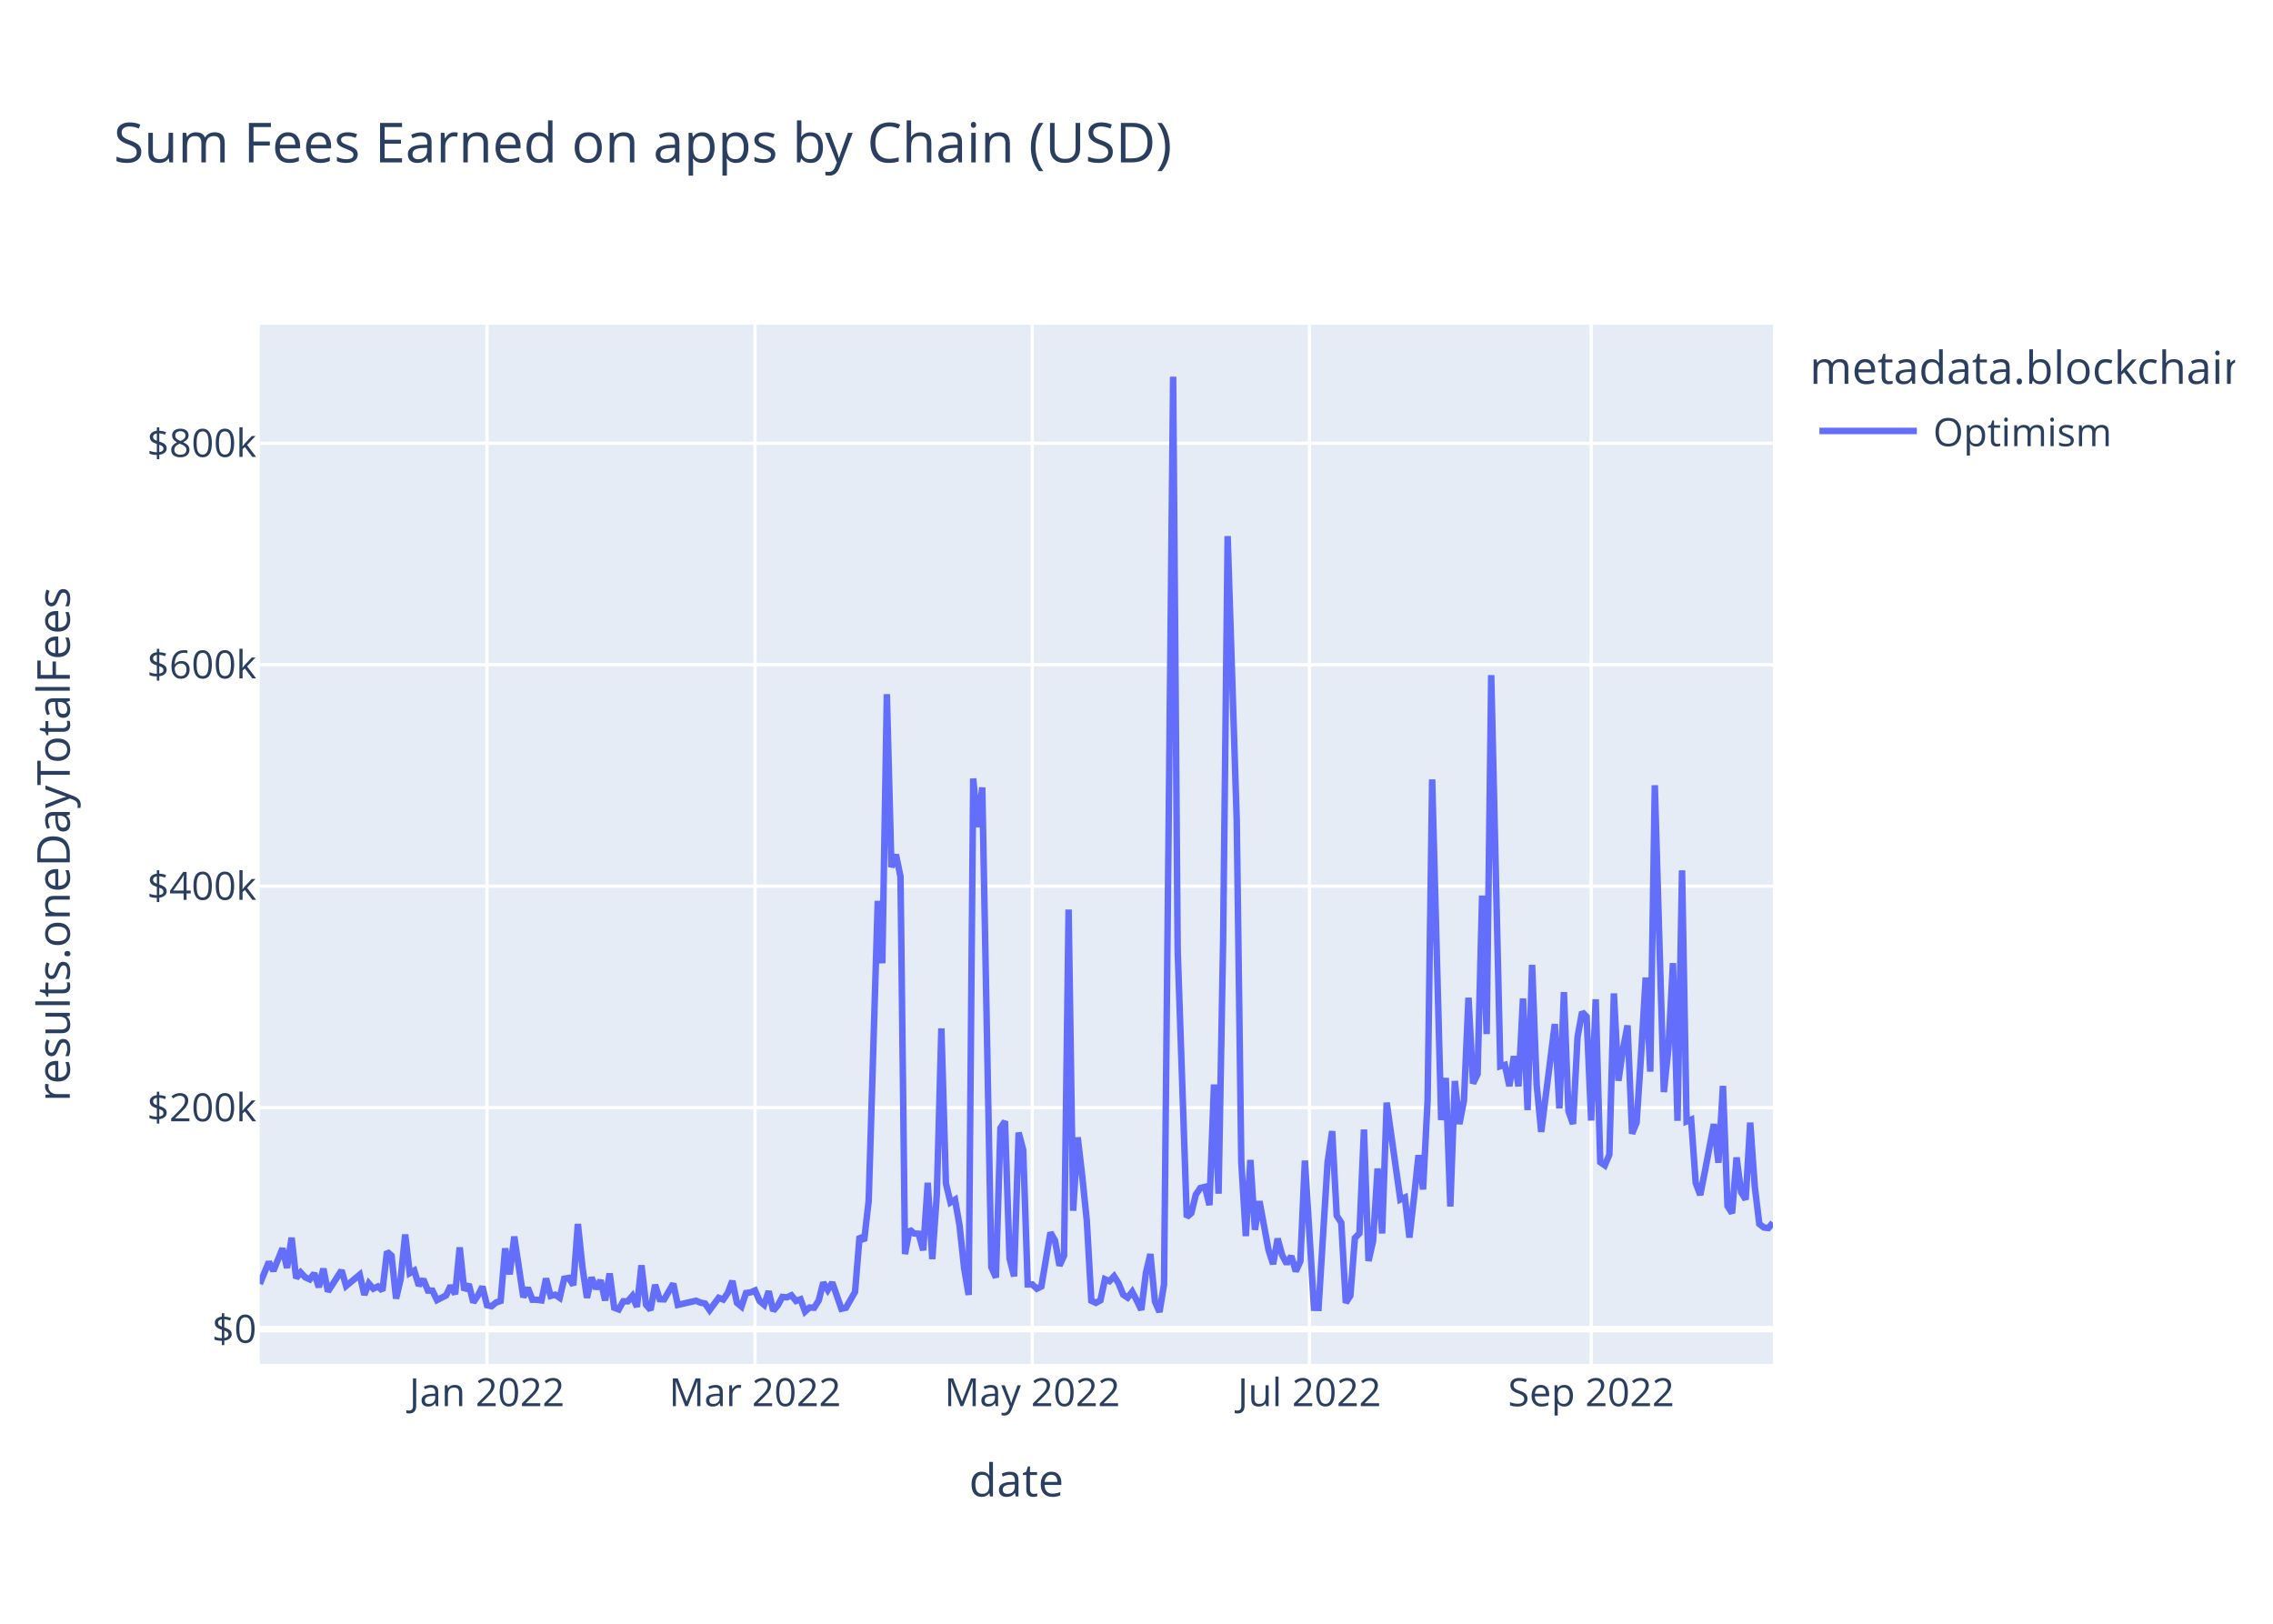
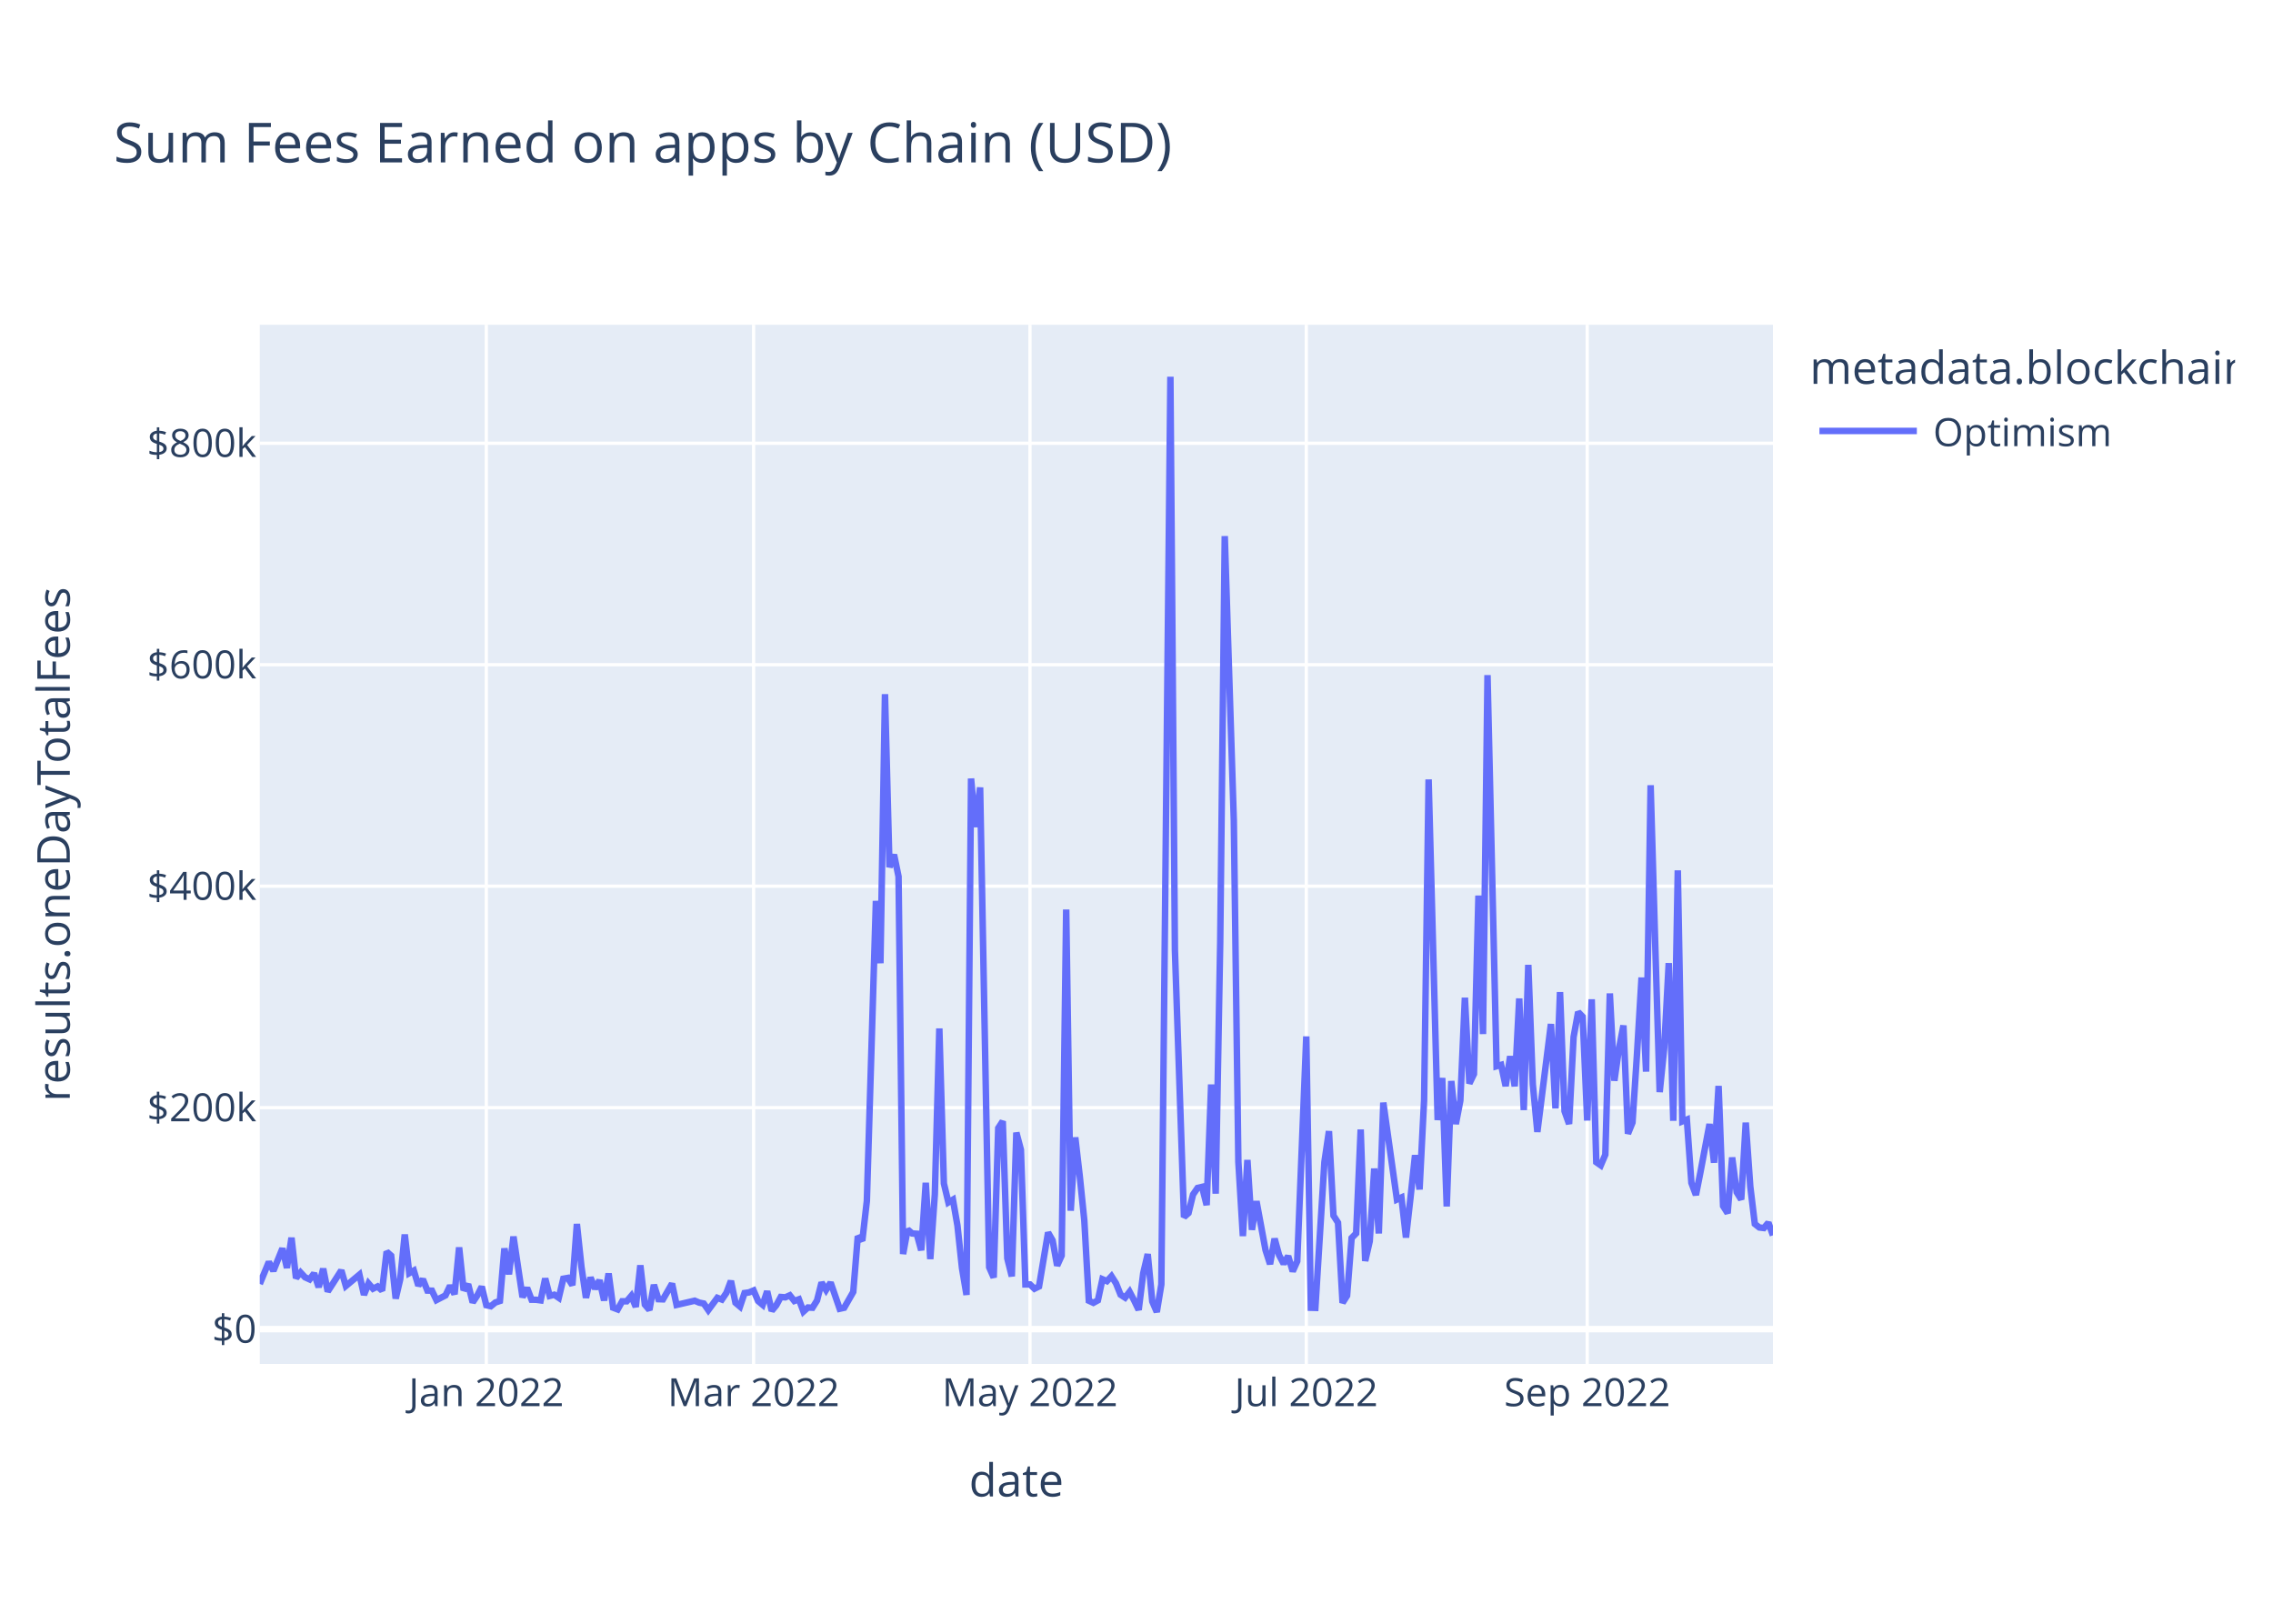
<svg xmlns="http://www.w3.org/2000/svg" class="main-svg" width="700" height="500" style="" viewBox="0 0 700 500">
  <rect x="0" y="0" width="700" height="500" style="fill: rgb(255, 255, 255); fill-opacity: 1;" />
-   <defs id="defs-e2469e">
+   <defs id="defs-39294e">
    <g class="clips">
-       <clipPath id="clipe2469exyplot" class="plotclip">
+       <clipPath id="clip39294exyplot" class="plotclip">
        <rect width="466" height="320" />
      </clipPath>
-       <clipPath class="axesclip" id="clipe2469ex">
+       <clipPath class="axesclip" id="clip39294ex">
        <rect x="80" y="0" width="466" height="500" />
      </clipPath>
-       <clipPath class="axesclip" id="clipe2469ey">
+       <clipPath class="axesclip" id="clip39294ey">
        <rect x="0" y="100" width="700" height="320" />
      </clipPath>
-       <clipPath class="axesclip" id="clipe2469exy">
+       <clipPath class="axesclip" id="clip39294exy">
        <rect x="80" y="100" width="466" height="320" />
      </clipPath>
    </g>
    <g class="gradients" />
    <g class="patterns" />
  </defs>
  <g class="bglayer">
    <rect class="bg" x="80" y="100" width="466" height="320" style="fill: rgb(229, 236, 246); fill-opacity: 1; stroke-width: 0;" />
  </g>
  <g class="layer-below">
    <g class="imagelayer" />
    <g class="shapelayer" />
  </g>
  <g class="cartesianlayer">
    <g class="subplot xy">
      <g class="layer-subplot">
        <g class="shapelayer" />
        <g class="imagelayer" />
      </g>
      <g class="minor-gridlayer">
        <g class="x" />
        <g class="y" />
      </g>
      <g class="gridlayer">
        <g class="x">
-           <path class="xgrid crisp" transform="translate(149.97,0)" d="M0,100v320" style="stroke: rgb(255, 255, 255); stroke-opacity: 1; stroke-width: 1px;" />
-           <path class="xgrid crisp" transform="translate(232.53,0)" d="M0,100v320" style="stroke: rgb(255, 255, 255); stroke-opacity: 1; stroke-width: 1px;" />
-           <path class="xgrid crisp" transform="translate(317.9,0)" d="M0,100v320" style="stroke: rgb(255, 255, 255); stroke-opacity: 1; stroke-width: 1px;" />
-           <path class="xgrid crisp" transform="translate(403.26,0)" d="M0,100v320" style="stroke: rgb(255, 255, 255); stroke-opacity: 1; stroke-width: 1px;" />
-           <path class="xgrid crisp" transform="translate(490.02,0)" d="M0,100v320" style="stroke: rgb(255, 255, 255); stroke-opacity: 1; stroke-width: 1px;" />
+           <path class="xgrid crisp" transform="translate(149.76,0)" d="M0,100v320" style="stroke: rgb(255, 255, 255); stroke-opacity: 1; stroke-width: 1px;" />
+           <path class="xgrid crisp" transform="translate(232.08,0)" d="M0,100v320" style="stroke: rgb(255, 255, 255); stroke-opacity: 1; stroke-width: 1px;" />
+           <path class="xgrid crisp" transform="translate(317.19,0)" d="M0,100v320" style="stroke: rgb(255, 255, 255); stroke-opacity: 1; stroke-width: 1px;" />
+           <path class="xgrid crisp" transform="translate(402.29,0)" d="M0,100v320" style="stroke: rgb(255, 255, 255); stroke-opacity: 1; stroke-width: 1px;" />
+           <path class="xgrid crisp" transform="translate(488.8,0)" d="M0,100v320" style="stroke: rgb(255, 255, 255); stroke-opacity: 1; stroke-width: 1px;" />
        </g>
        <g class="y">
          <path class="ygrid crisp" transform="translate(0,341.08)" d="M80,0h466" style="stroke: rgb(255, 255, 255); stroke-opacity: 1; stroke-width: 1px;" />
          <path class="ygrid crisp" transform="translate(0,272.88)" d="M80,0h466" style="stroke: rgb(255, 255, 255); stroke-opacity: 1; stroke-width: 1px;" />
          <path class="ygrid crisp" transform="translate(0,204.69)" d="M80,0h466" style="stroke: rgb(255, 255, 255); stroke-opacity: 1; stroke-width: 1px;" />
          <path class="ygrid crisp" transform="translate(0,136.49)" d="M80,0h466" style="stroke: rgb(255, 255, 255); stroke-opacity: 1; stroke-width: 1px;" />
        </g>
      </g>
      <g class="zerolinelayer">
        <path class="yzl zl crisp" transform="translate(0,409.28)" d="M80,0h466" style="stroke: rgb(255, 255, 255); stroke-opacity: 1; stroke-width: 2px;" />
      </g>
      <path class="xlines-below" />
      <path class="ylines-below" />
      <g class="overlines-below" />
      <g class="xaxislayer-below" />
      <g class="yaxislayer-below" />
      <g class="overaxes-below" />
-       <g class="plot" transform="translate(80,100)" clip-path="url(#clipe2469exyplot)">
+       <g class="plot" transform="translate(80,100)" clip-path="url(#clip39294exyplot)">
        <g class="scatterlayer mlayer">
-           <g class="trace scatter trace8c97b9" style="stroke-miterlimit: 2; opacity: 1;">
+           <g class="trace scatter trace52b51b" style="stroke-miterlimit: 2; opacity: 1;">
            <g class="fills" />
            <g class="errorbars" />
            <g class="lines">
-               <path class="js-line" d="M0,295.36L2.8,288.59L4.2,291.34L7,284.43L8.4,290.43L9.8,281.13L11.2,293.58L12.59,291.83L13.99,293.32L15.39,293.96L16.79,292.11L18.19,296.36L19.59,290.66L20.99,297.69L22.39,295.54L25.19,291.19L26.59,295.99L30.79,292.51L32.19,298.72L33.59,295.22L34.98,296.83L36.38,296.14L37.78,297.42L39.18,285.43L40.58,286.66L41.98,299.87L43.38,293.92L44.78,280.14L46.18,292.04L47.58,291.25L48.98,295.86L50.38,293.93L51.78,297.41L53.18,297.44L54.58,300.34L57.38,298.89L58.77,295.92L60.17,298.52L61.57,284.11L62.97,297.31L64.37,295.47L65.77,301.05L67.17,298.94L68.57,296.2L69.97,301.91L71.37,302.23L72.77,301.08L74.17,300.61L75.57,284.42L76.97,292.4L78.37,280.78L81.17,299.45L82.56,296.58L83.96,300.22L85.36,300.24L86.76,300.43L88.16,293.69L89.56,299.05L90.96,298.69L92.36,299.63L93.76,293.76L95.16,293.51L96.56,295.75L97.96,276.9L99.36,290.07L100.76,299.64L102.16,293.38L103.56,296.84L104.95,294.23L106.35,300.45L107.75,292.14L109.15,302.68L110.55,303.21L111.95,300.7L113.35,300.7L114.75,299.05L116.15,302.43L117.55,289.63L118.95,301.72L120.35,303.37L121.75,295.64L123.15,300.06L124.55,300.11L127.35,295.28L128.74,301.82L134.34,300.53L135.74,301.12L137.14,301.4L138.54,303.42L141.34,299.64L142.74,300.17L144.14,298.11L145.54,294.43L146.94,301.16L148.34,302.33L149.74,298.17L151.14,297.97L152.53,297.38L153.93,300.62L155.33,301.79L156.73,297.62L158.13,303.63L159.53,301.96L160.93,299.38L162.33,299.49L163.73,298.87L165.13,300.61L166.53,300.1L167.93,303.87L169.33,302.62L170.73,302.69L172.13,300.47L173.53,294.93L174.92,297.22L176.32,294.94L179.12,303.01L180.52,302.7L183.32,297.82L184.72,280.69L186.12,282.05L187.52,269.8L190.32,177.42L191.72,196.61L193.12,113.76L194.52,167.03L195.92,163.17L197.32,169.92L198.71,286.16L200.11,278.6L201.51,279.82L202.91,279.91L204.31,285L205.71,264.21L207.11,287.71L208.51,267.8L209.91,216.69L211.31,264.42L212.71,270.26L214.11,269.42L215.51,277.4L216.91,290.48L218.31,298.74L219.71,139.73L221.11,154.68L222.5,142.47L225.3,290.23L226.7,293.39L228.1,247.38L229.5,245.26L230.9,287.48L232.3,293.03L233.7,248.76L235.1,254.05L236.5,295.52L237.9,295.51L239.3,296.83L240.7,296.14L243.5,279.54L244.89,281.96L246.29,289.72L247.69,286.64L249.09,180.07L250.49,272.82L251.89,250.24L253.29,262.2L254.69,275.83L256.09,300.53L257.49,301.18L258.89,300.42L260.29,293.91L261.69,294.5L263.09,292.99L264.49,295.18L265.89,298.67L267.29,299.58L268.68,297.78L270.08,300.46L271.48,303.35L272.88,292.06L274.28,286.17L275.68,300.76L277.08,304L278.48,295.52L281.28,16L282.68,192.62L285.48,274.77L286.88,273.54L288.28,267.84L289.68,265.81L291.08,265.48L292.47,271.09L293.87,233.95L295.27,267.57L296.67,190.2L298.07,65.08L300.87,152.69L302.27,257.76L303.67,280.62L305.07,257.2L306.47,278.7L307.87,269.9L310.67,284.96L312.07,289.26L313.47,281.42L314.86,286.51L316.26,289.15L317.66,286.79L319.06,291.48L320.46,288.38L321.86,257.38L324.66,302.7L326.06,302.74L327.46,280.24L328.86,257.84L330.26,248.32L331.66,274.32L333.06,276.5L334.46,301.18L335.86,298.99L337.26,281.21L338.65,279.8L340.05,247.82L341.45,288.29L342.85,282.2L344.25,259.82L345.65,279.82L347.05,239.53L351.25,269.37L352.65,268.74L354.05,281.07L355.45,268.81L356.85,255.72L358.25,266.27L359.65,238.8L361.05,140.01L363.84,244.9L365.24,231.94L366.64,271.5L368.04,232.88L369.44,246.13L370.84,238.9L372.24,207.22L373.64,233.64L375.04,230.74L376.44,175.78L377.84,218.42L379.24,107.89L382.04,228.32L383.44,227.91L384.83,234.44L386.23,225.25L387.63,234.51L389.03,207.46L390.43,241.83L391.83,197.11L393.23,233.89L394.63,248.55L398.83,215.33L400.23,241.31L401.63,205.5L403.03,242.17L404.43,246.1L405.83,219.33L407.23,211.64L408.62,213.07L410.02,245.04L411.42,207.71L412.82,257.87L414.22,258.84L415.62,255.56L417.02,205.91L418.42,232.79L419.82,223.07L421.22,215.77L422.62,249.11L424.02,245.66L425.42,224.45L426.82,201.01L428.22,229.99L429.62,141.8L431.02,189.8L432.41,236.29L433.81,222.74L435.21,196.57L436.61,245.13L438.01,168.01L439.41,245.31L440.81,244.75L442.21,264.24L443.61,267.97L445.01,260.91L447.81,246.13L449.21,258.03L450.61,234.39L452.01,271.37L453.41,273.59L454.8,256.42L456.2,267.13L457.6,269.37L459,245.69L460.4,265.32L461.8,276.89L463.2,277.98L464.6,278.15L466,276.5" style="vector-effect: non-scaling-stroke; fill: none; stroke: rgb(99, 110, 250); stroke-opacity: 1; stroke-width: 2px; opacity: 1;" />
+               <path class="js-line" d="M0,295.36L2.79,288.59L4.19,291.34L6.98,284.43L8.37,290.43L9.77,281.13L11.16,293.58L12.56,291.83L13.95,293.32L15.35,293.96L16.74,292.11L18.14,296.36L19.53,290.66L20.93,297.69L22.32,295.54L25.11,291.19L26.51,295.99L30.69,292.51L32.09,298.72L33.49,295.22L34.88,296.83L36.28,296.14L37.67,297.42L39.07,285.43L40.46,286.66L41.86,299.87L43.25,293.92L44.65,280.14L46.04,292.04L47.44,291.25L48.83,295.86L50.23,293.93L51.62,297.41L53.02,297.44L54.41,300.34L57.2,298.89L58.6,295.92L59.99,298.52L61.39,284.11L62.78,297.31L64.18,295.47L65.57,301.05L66.97,298.94L68.37,296.2L69.76,301.91L71.16,302.23L72.55,301.08L73.95,300.61L75.34,284.42L76.74,292.4L78.13,280.78L80.92,299.45L82.32,296.58L83.71,300.22L85.11,300.24L86.5,300.43L87.9,293.69L89.29,299.05L90.69,298.69L92.08,299.63L93.48,293.76L94.87,293.51L96.27,295.75L97.66,276.9L99.06,290.07L100.46,299.64L101.85,293.38L103.25,296.84L104.64,294.23L106.04,300.45L107.43,292.14L108.83,302.68L110.22,303.21L111.62,300.7L113.01,300.7L114.41,299.05L115.8,302.43L117.2,289.63L118.59,301.72L119.99,303.37L121.38,295.64L122.78,300.06L124.17,300.11L126.96,295.28L128.36,301.82L133.94,300.53L135.34,301.12L136.73,301.4L138.13,303.42L140.92,299.64L142.31,300.17L143.71,298.11L145.1,294.43L146.5,301.16L147.89,302.33L149.29,298.17L150.68,297.97L152.08,297.38L153.47,300.62L154.87,301.79L156.26,297.62L157.66,303.63L159.05,301.96L160.45,299.38L161.84,299.49L163.24,298.87L164.63,300.61L166.03,300.1L167.43,303.87L168.82,302.62L170.22,302.69L171.61,300.47L173.01,294.93L174.4,297.22L175.8,294.94L178.59,303.01L179.98,302.7L182.77,297.82L184.17,280.69L185.56,282.05L186.96,269.8L189.75,177.42L191.14,196.61L192.54,113.76L193.93,167.03L195.33,163.17L196.72,169.92L198.12,286.16L199.51,278.6L200.91,279.82L202.31,279.91L203.7,285L205.1,264.21L206.49,287.71L207.89,267.8L209.28,216.69L210.68,264.42L212.07,270.26L213.47,269.42L214.86,277.4L216.26,290.48L217.65,298.74L219.05,139.73L220.44,154.68L221.84,142.47L224.63,290.23L226.02,293.39L227.42,247.38L228.81,245.26L230.21,287.48L231.6,293.03L233,248.76L234.4,254.05L235.79,295.52L237.19,295.51L238.58,296.83L239.98,296.14L242.77,279.54L244.16,281.96L245.56,289.72L246.95,286.64L248.35,180.07L249.74,272.82L251.14,250.24L252.53,262.2L253.93,275.83L255.32,300.53L256.72,301.18L258.11,300.42L259.51,293.91L260.9,294.5L262.3,292.99L263.69,295.18L265.09,298.67L266.49,299.58L267.88,297.78L269.28,300.46L270.67,303.35L272.07,292.06L273.46,286.17L274.86,300.76L276.25,304L277.65,295.52L280.44,16L281.83,192.62L284.62,274.77L286.02,273.54L287.41,267.84L288.81,265.81L290.2,265.48L291.6,271.09L292.99,233.95L294.39,267.57L295.78,190.2L297.18,65.08L299.97,152.69L301.37,257.76L302.76,280.62L304.16,257.2L305.55,278.7L306.95,269.9L309.74,284.96L311.13,289.26L312.53,281.42L313.92,286.51L315.32,289.15L316.71,286.79L318.11,291.48L319.5,288.38L322.29,219.15L323.69,302.7L325.08,302.74L326.48,280.24L327.87,257.84L329.27,248.32L330.66,274.32L332.06,276.5L333.46,301.18L334.85,298.99L336.25,281.21L337.64,279.8L339.04,247.82L340.43,288.29L341.83,282.2L343.22,259.82L344.62,279.82L346.01,239.53L350.2,269.37L351.59,268.74L352.99,281.07L354.38,268.81L355.78,255.72L357.17,266.27L358.57,238.8L359.96,140.01L362.75,244.9L364.15,231.94L365.54,271.5L366.94,232.88L368.34,246.13L369.73,238.9L371.13,207.22L372.52,233.64L373.92,230.74L375.31,175.78L376.71,218.42L378.1,107.89L380.89,228.32L382.29,227.91L383.68,234.44L385.08,225.25L386.47,234.51L387.87,207.46L389.26,241.83L390.66,197.11L392.05,233.89L393.45,248.55L397.63,215.33L399.03,241.31L400.43,205.5L401.82,242.17L403.22,246.1L404.61,219.33L406.01,211.64L407.4,213.07L408.8,245.04L410.19,207.71L411.59,257.87L412.98,258.84L414.38,255.56L415.77,205.91L417.17,232.79L418.56,223.07L419.96,215.77L421.35,249.11L422.75,245.66L424.14,224.45L425.54,201.01L426.93,229.99L428.33,141.8L429.72,189.8L431.12,236.29L432.51,222.74L433.91,196.57L435.31,245.13L436.7,168.01L438.1,245.31L439.49,244.75L440.89,264.24L442.28,267.97L443.68,260.91L446.47,246.13L447.86,258.03L449.26,234.39L450.65,271.37L452.05,273.59L453.44,256.42L454.84,267.13L456.23,269.37L457.63,245.69L459.02,265.32L460.42,276.89L461.81,277.98L463.21,278.15L464.6,276.5L466,280.4" style="vector-effect: non-scaling-stroke; fill: none; stroke: rgb(99, 110, 250); stroke-opacity: 1; stroke-width: 2px; opacity: 1;" />
            </g>
            <g class="points" />
            <g class="text" />
          </g>
        </g>
      </g>
      <g class="overplot" />
      <path class="xlines-above crisp" d="M0,0" style="fill: none;" />
      <path class="ylines-above crisp" d="M0,0" style="fill: none;" />
      <g class="overlines-above" />
      <g class="xaxislayer-above">
        <g class="xtick">
-           <text text-anchor="middle" x="0" y="433" transform="translate(149.97,0)" style="font-family: 'Open Sans', verdana, arial, sans-serif; font-size: 12px; fill: rgb(42, 63, 95); fill-opacity: 1; white-space: pre; opacity: 1;">Jan 2022</text>
+           <text text-anchor="middle" x="0" y="433" transform="translate(149.76,0)" style="font-family: 'Open Sans', verdana, arial, sans-serif; font-size: 12px; fill: rgb(42, 63, 95); fill-opacity: 1; white-space: pre; opacity: 1;">Jan 2022</text>
        </g>
        <g class="xtick">
-           <text text-anchor="middle" x="0" y="433" style="font-family: 'Open Sans', verdana, arial, sans-serif; font-size: 12px; fill: rgb(42, 63, 95); fill-opacity: 1; white-space: pre; opacity: 1;" transform="translate(232.53,0)">Mar 2022</text>
+           <text text-anchor="middle" x="0" y="433" style="font-family: 'Open Sans', verdana, arial, sans-serif; font-size: 12px; fill: rgb(42, 63, 95); fill-opacity: 1; white-space: pre; opacity: 1;" transform="translate(232.08,0)">Mar 2022</text>
        </g>
        <g class="xtick">
-           <text text-anchor="middle" x="0" y="433" style="font-family: 'Open Sans', verdana, arial, sans-serif; font-size: 12px; fill: rgb(42, 63, 95); fill-opacity: 1; white-space: pre; opacity: 1;" transform="translate(317.9,0)">May 2022</text>
+           <text text-anchor="middle" x="0" y="433" style="font-family: 'Open Sans', verdana, arial, sans-serif; font-size: 12px; fill: rgb(42, 63, 95); fill-opacity: 1; white-space: pre; opacity: 1;" transform="translate(317.19,0)">May 2022</text>
        </g>
        <g class="xtick">
-           <text text-anchor="middle" x="0" y="433" style="font-family: 'Open Sans', verdana, arial, sans-serif; font-size: 12px; fill: rgb(42, 63, 95); fill-opacity: 1; white-space: pre; opacity: 1;" transform="translate(403.26,0)">Jul 2022</text>
+           <text text-anchor="middle" x="0" y="433" style="font-family: 'Open Sans', verdana, arial, sans-serif; font-size: 12px; fill: rgb(42, 63, 95); fill-opacity: 1; white-space: pre; opacity: 1;" transform="translate(402.29,0)">Jul 2022</text>
        </g>
        <g class="xtick">
-           <text text-anchor="middle" x="0" y="433" style="font-family: 'Open Sans', verdana, arial, sans-serif; font-size: 12px; fill: rgb(42, 63, 95); fill-opacity: 1; white-space: pre; opacity: 1;" transform="translate(490.02,0)">Sep 2022</text>
+           <text text-anchor="middle" x="0" y="433" style="font-family: 'Open Sans', verdana, arial, sans-serif; font-size: 12px; fill: rgb(42, 63, 95); fill-opacity: 1; white-space: pre; opacity: 1;" transform="translate(488.8,0)">Sep 2022</text>
        </g>
      </g>
      <g class="yaxislayer-above">
        <g class="ytick">
          <text text-anchor="end" x="79" y="4.2" transform="translate(0,409.28)" style="font-family: 'Open Sans', verdana, arial, sans-serif; font-size: 12px; fill: rgb(42, 63, 95); fill-opacity: 1; white-space: pre; opacity: 1;">$0</text>
        </g>
        <g class="ytick">
          <text text-anchor="end" x="79" y="4.2" style="font-family: 'Open Sans', verdana, arial, sans-serif; font-size: 12px; fill: rgb(42, 63, 95); fill-opacity: 1; white-space: pre; opacity: 1;" transform="translate(0,341.08)">$200k</text>
        </g>
        <g class="ytick">
          <text text-anchor="end" x="79" y="4.2" style="font-family: 'Open Sans', verdana, arial, sans-serif; font-size: 12px; fill: rgb(42, 63, 95); fill-opacity: 1; white-space: pre; opacity: 1;" transform="translate(0,272.88)">$400k</text>
        </g>
        <g class="ytick">
          <text text-anchor="end" x="79" y="4.2" style="font-family: 'Open Sans', verdana, arial, sans-serif; font-size: 12px; fill: rgb(42, 63, 95); fill-opacity: 1; white-space: pre; opacity: 1;" transform="translate(0,204.69)">$600k</text>
        </g>
        <g class="ytick">
          <text text-anchor="end" x="79" y="4.2" style="font-family: 'Open Sans', verdana, arial, sans-serif; font-size: 12px; fill: rgb(42, 63, 95); fill-opacity: 1; white-space: pre; opacity: 1;" transform="translate(0,136.49)">$800k</text>
        </g>
      </g>
      <g class="overaxes-above" />
    </g>
  </g>
  <g class="polarlayer" />
  <g class="smithlayer" />
  <g class="ternarylayer" />
  <g class="geolayer" />
  <g class="funnelarealayer" />
  <g class="pielayer" />
  <g class="iciclelayer" />
  <g class="treemaplayer" />
  <g class="sunburstlayer" />
  <g class="glimages" />
-   <defs id="topdefs-e2469e">
+   <defs id="topdefs-39294e">
    <g class="clips" />
-     <clipPath id="legende2469e">
+     <clipPath id="legend39294e">
      <rect width="133" height="48" x="0" y="0" />
    </clipPath>
  </defs>
  <g class="layer-above">
    <g class="imagelayer" />
    <g class="shapelayer" />
  </g>
  <g class="infolayer">
    <g class="legend" pointer-events="all" transform="translate(555.32,100)">
      <rect class="bg" shape-rendering="crispEdges" style="stroke: rgb(68, 68, 68); stroke-opacity: 1; fill: rgb(255, 255, 255); fill-opacity: 1; stroke-width: 0px;" width="133" height="48" x="0" y="0" />
-       <g class="scrollbox" transform="" clip-path="url(#legende2469e)">
+       <g class="scrollbox" transform="" clip-path="url(#legend39294e)">
        <text class="legendtitletext" text-anchor="start" x="2" y="18.2" style="font-family: 'Open Sans', verdana, arial, sans-serif; font-size: 14px; fill: rgb(42, 63, 95); fill-opacity: 1; white-space: pre;">metadata.blockchain</text>
        <g class="groups" transform="">
          <g class="traces" transform="translate(0,32.7)" style="opacity: 1;">
            <text class="legendtext" text-anchor="start" x="40" y="4.68" style="font-family: 'Open Sans', verdana, arial, sans-serif; font-size: 12px; fill: rgb(42, 63, 95); fill-opacity: 1; white-space: pre;">Optimism</text>
            <g class="layers" style="opacity: 1;">
              <g class="legendfill" />
              <g class="legendlines">
                <path class="js-line" d="M5,0h30" style="fill: none; stroke: rgb(99, 110, 250); stroke-opacity: 1; stroke-width: 2px;" />
              </g>
              <g class="legendsymbols">
                <g class="legendpoints" />
              </g>
            </g>
            <rect class="legendtoggle" x="0" y="-9.5" width="90.672" height="19" style="fill: rgb(0, 0, 0); fill-opacity: 0;" />
          </g>
        </g>
      </g>
      <rect class="scrollbar" rx="20" ry="3" width="0" height="0" style="fill: rgb(128, 139, 164); fill-opacity: 1;" x="0" y="0" />
    </g>
    <g class="g-gtitle">
      <text class="gtitle" x="35" y="50" text-anchor="start" dy="0em" style="font-family: 'Open Sans', verdana, arial, sans-serif; font-size: 17px; fill: rgb(42, 63, 95); opacity: 1; font-weight: normal; white-space: pre;">Sum Fees Earned on apps by Chain (USD)</text>
    </g>
    <g class="g-xtitle">
      <text class="xtitle" x="313" y="460.8" text-anchor="middle" style="font-family: 'Open Sans', verdana, arial, sans-serif; font-size: 14px; fill: rgb(42, 63, 95); opacity: 1; font-weight: normal; white-space: pre;">date</text>
    </g>
    <g class="g-ytitle">
      <text class="ytitle" transform="rotate(-90,21.49688,260)" x="21.497" y="260" text-anchor="middle" style="font-family: 'Open Sans', verdana, arial, sans-serif; font-size: 14px; fill: rgb(42, 63, 95); opacity: 1; font-weight: normal; white-space: pre;">results.oneDayTotalFees</text>
    </g>
  </g>
</svg>
